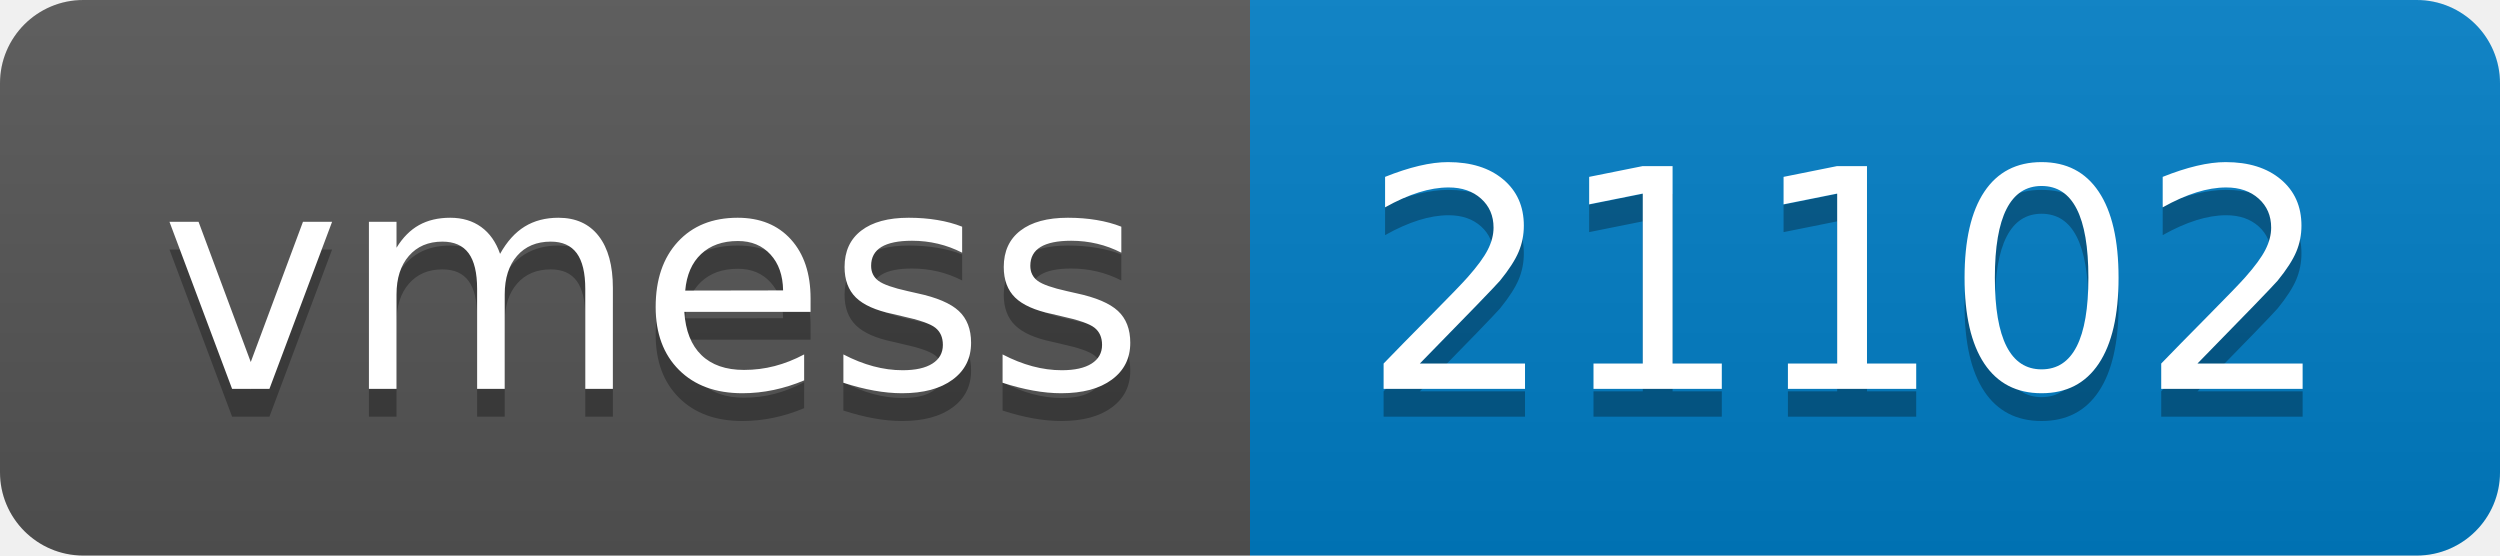
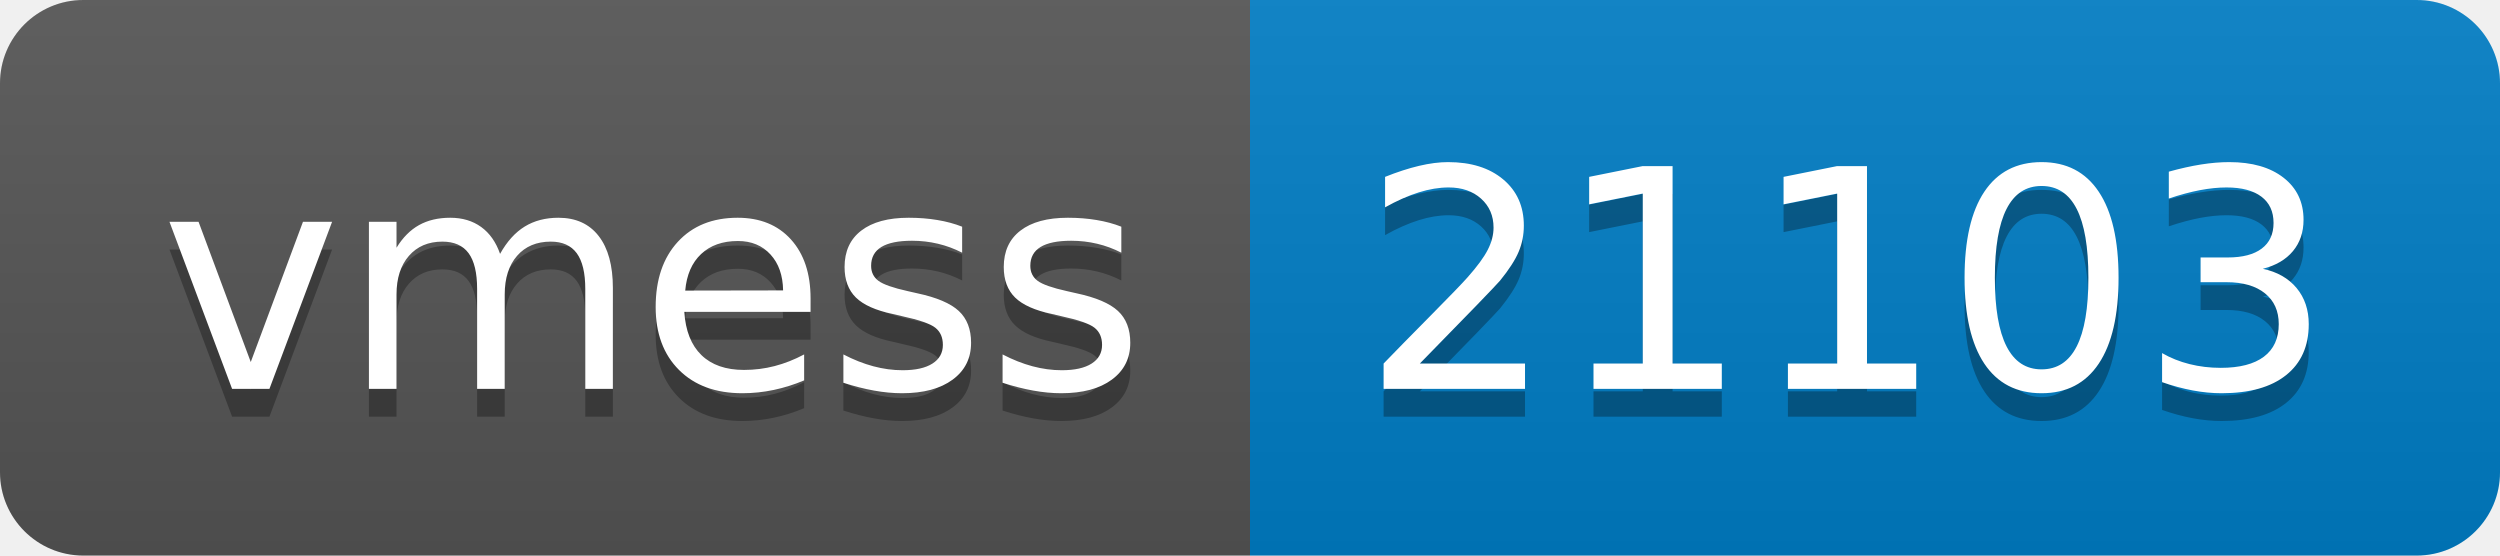
- <svg xmlns="http://www.w3.org/2000/svg" width="90" height="20" role="img" aria-label="vmess: 21102">
+ <svg xmlns="http://www.w3.org/2000/svg" width="90" height="20" role="img" aria-label="vmess: 21103">
  <linearGradient id="s" x2="0" y2="100%">
    <stop offset="0" stop-color="#bbb" stop-opacity=".1" />
    <stop offset="1" stop-opacity=".1" />
  </linearGradient>
  <clipPath id="r">
    <rect width="90" height="20" rx="3" fill="#fff" />
  </clipPath>
  <g clip-path="url(#r)">
    <rect width="45" height="20" fill="#555" />
    <rect x="45" width="45" height="20" fill="#007ec6" />
    <rect width="90" height="20" fill="url(#s)" />
  </g>
  <g fill="#fff" text-anchor="middle" font-family="Verdana,Geneva,DejaVu Sans,sans-serif" text-rendering="geometricPrecision" font-size="110">
    <text aria-hidden="true" x="235" y="150" fill="#010101" fill-opacity=".3" transform="scale(.1)" textLength="350">vmess</text>
    <text x="235" y="140" transform="scale(.1)" fill="#fff" textLength="350">vmess</text>
-     <text aria-hidden="true" x="665" y="150" fill="#010101" fill-opacity=".3" transform="scale(.1)" textLength="350">21102</text>
-     <text x="665" y="140" transform="scale(.1)" fill="#fff" textLength="350">21102</text>
+     <text aria-hidden="true" x="665" y="150" fill="#010101" fill-opacity=".3" transform="scale(.1)" textLength="350">21103</text>
+     <text x="665" y="140" transform="scale(.1)" fill="#fff" textLength="350">21103</text>
  </g>
</svg>
